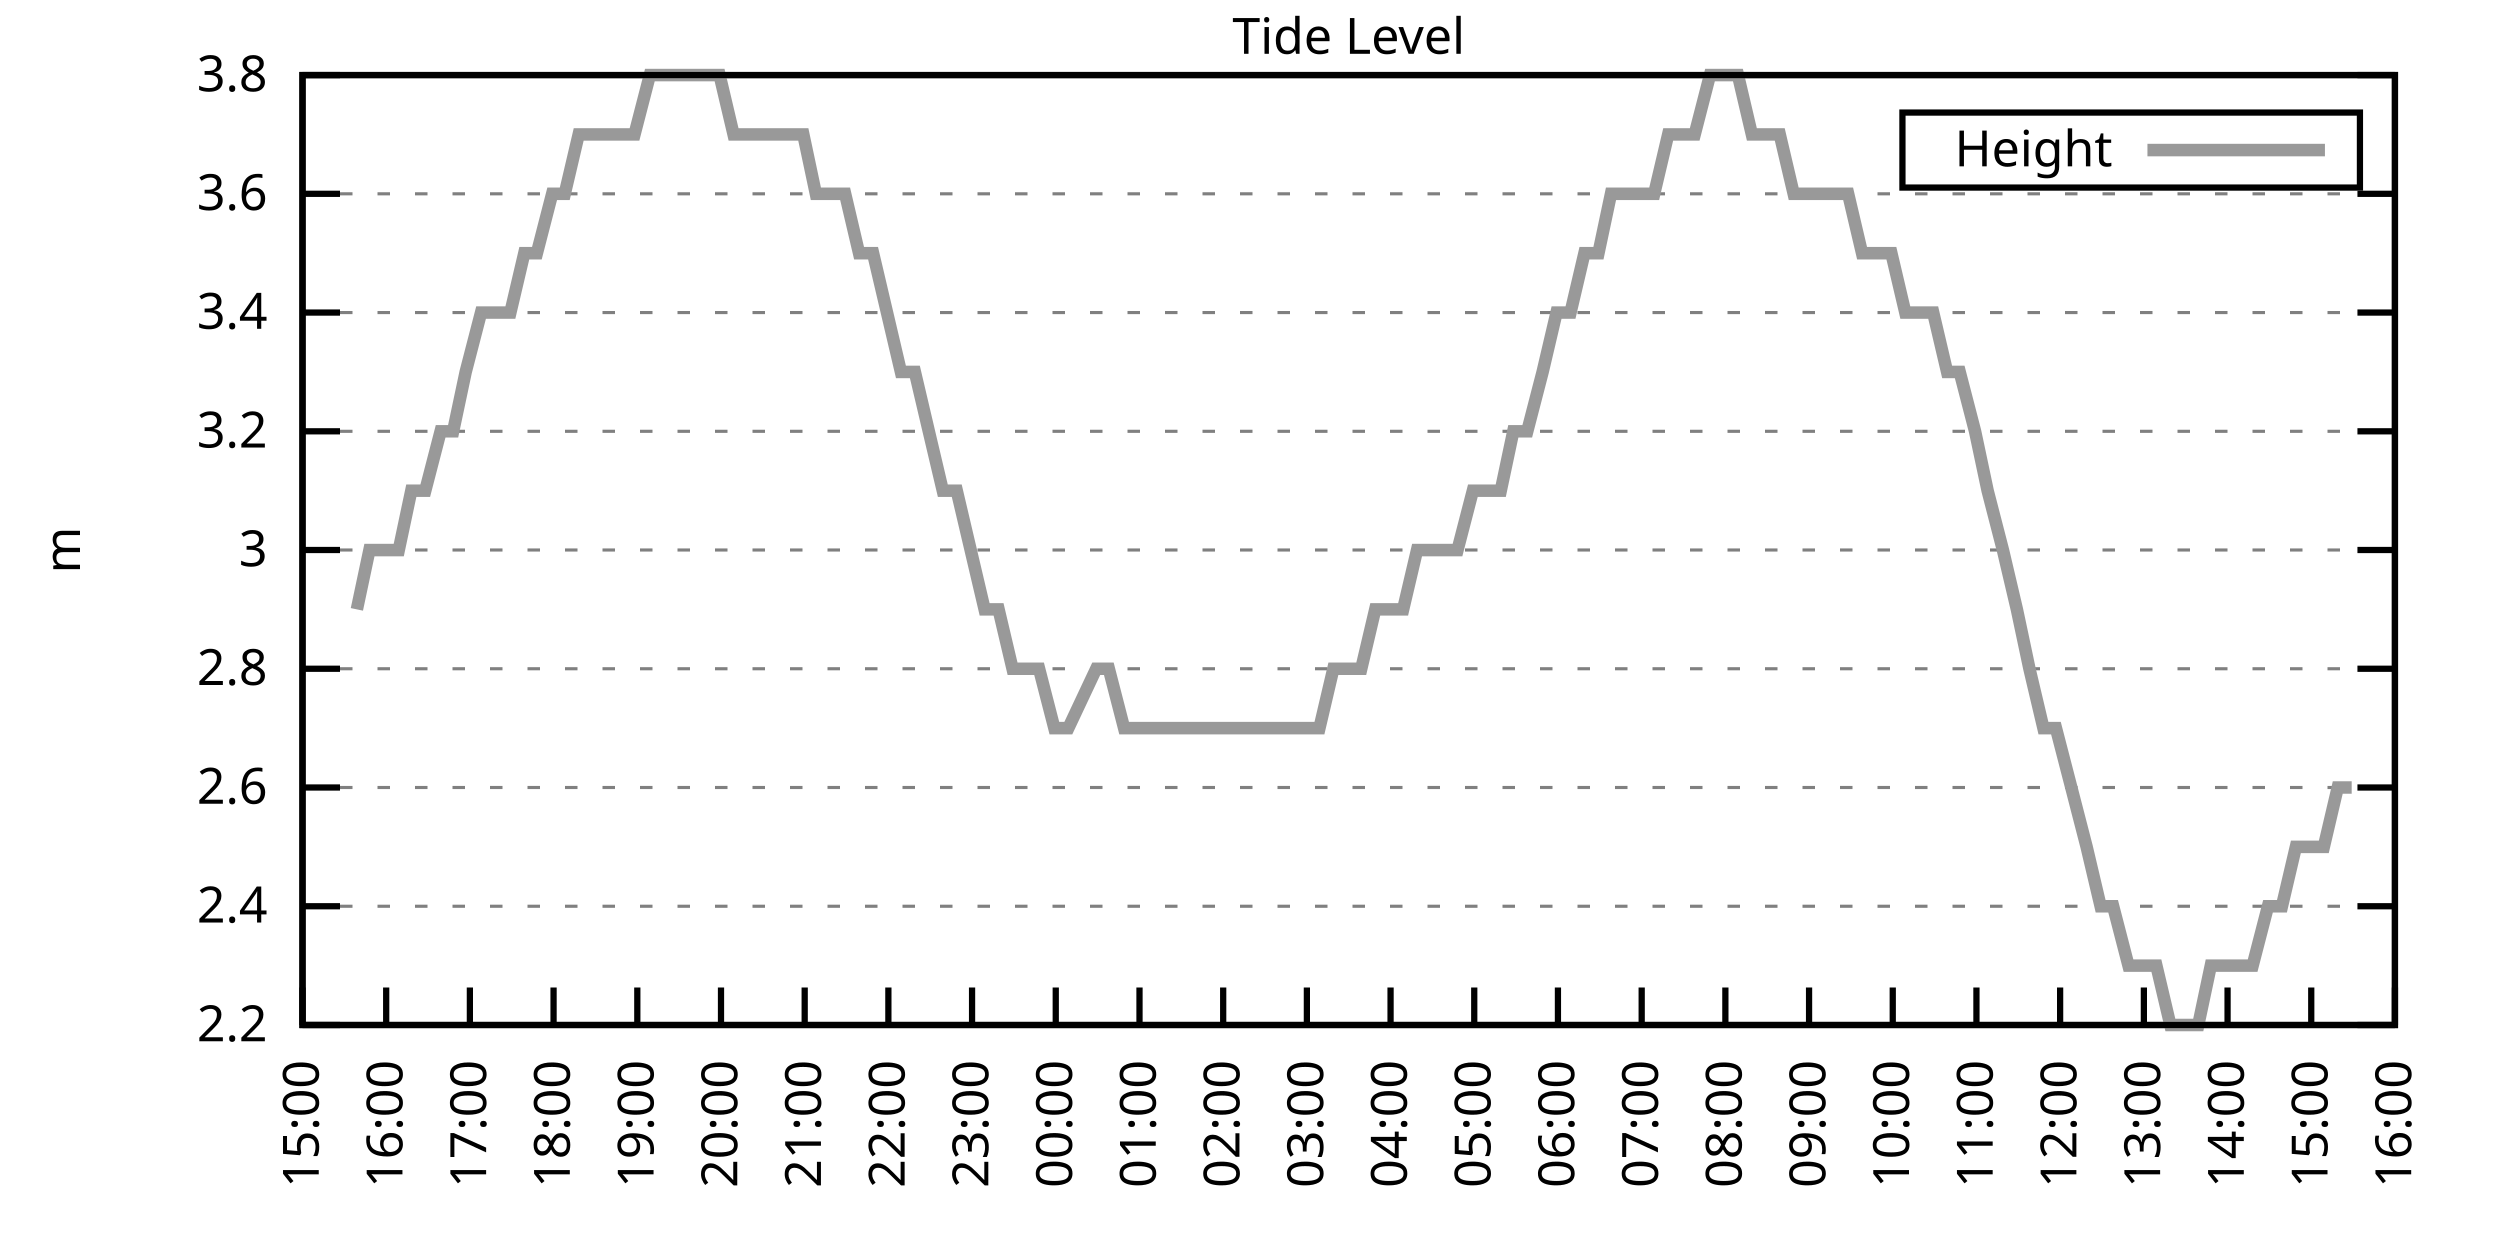
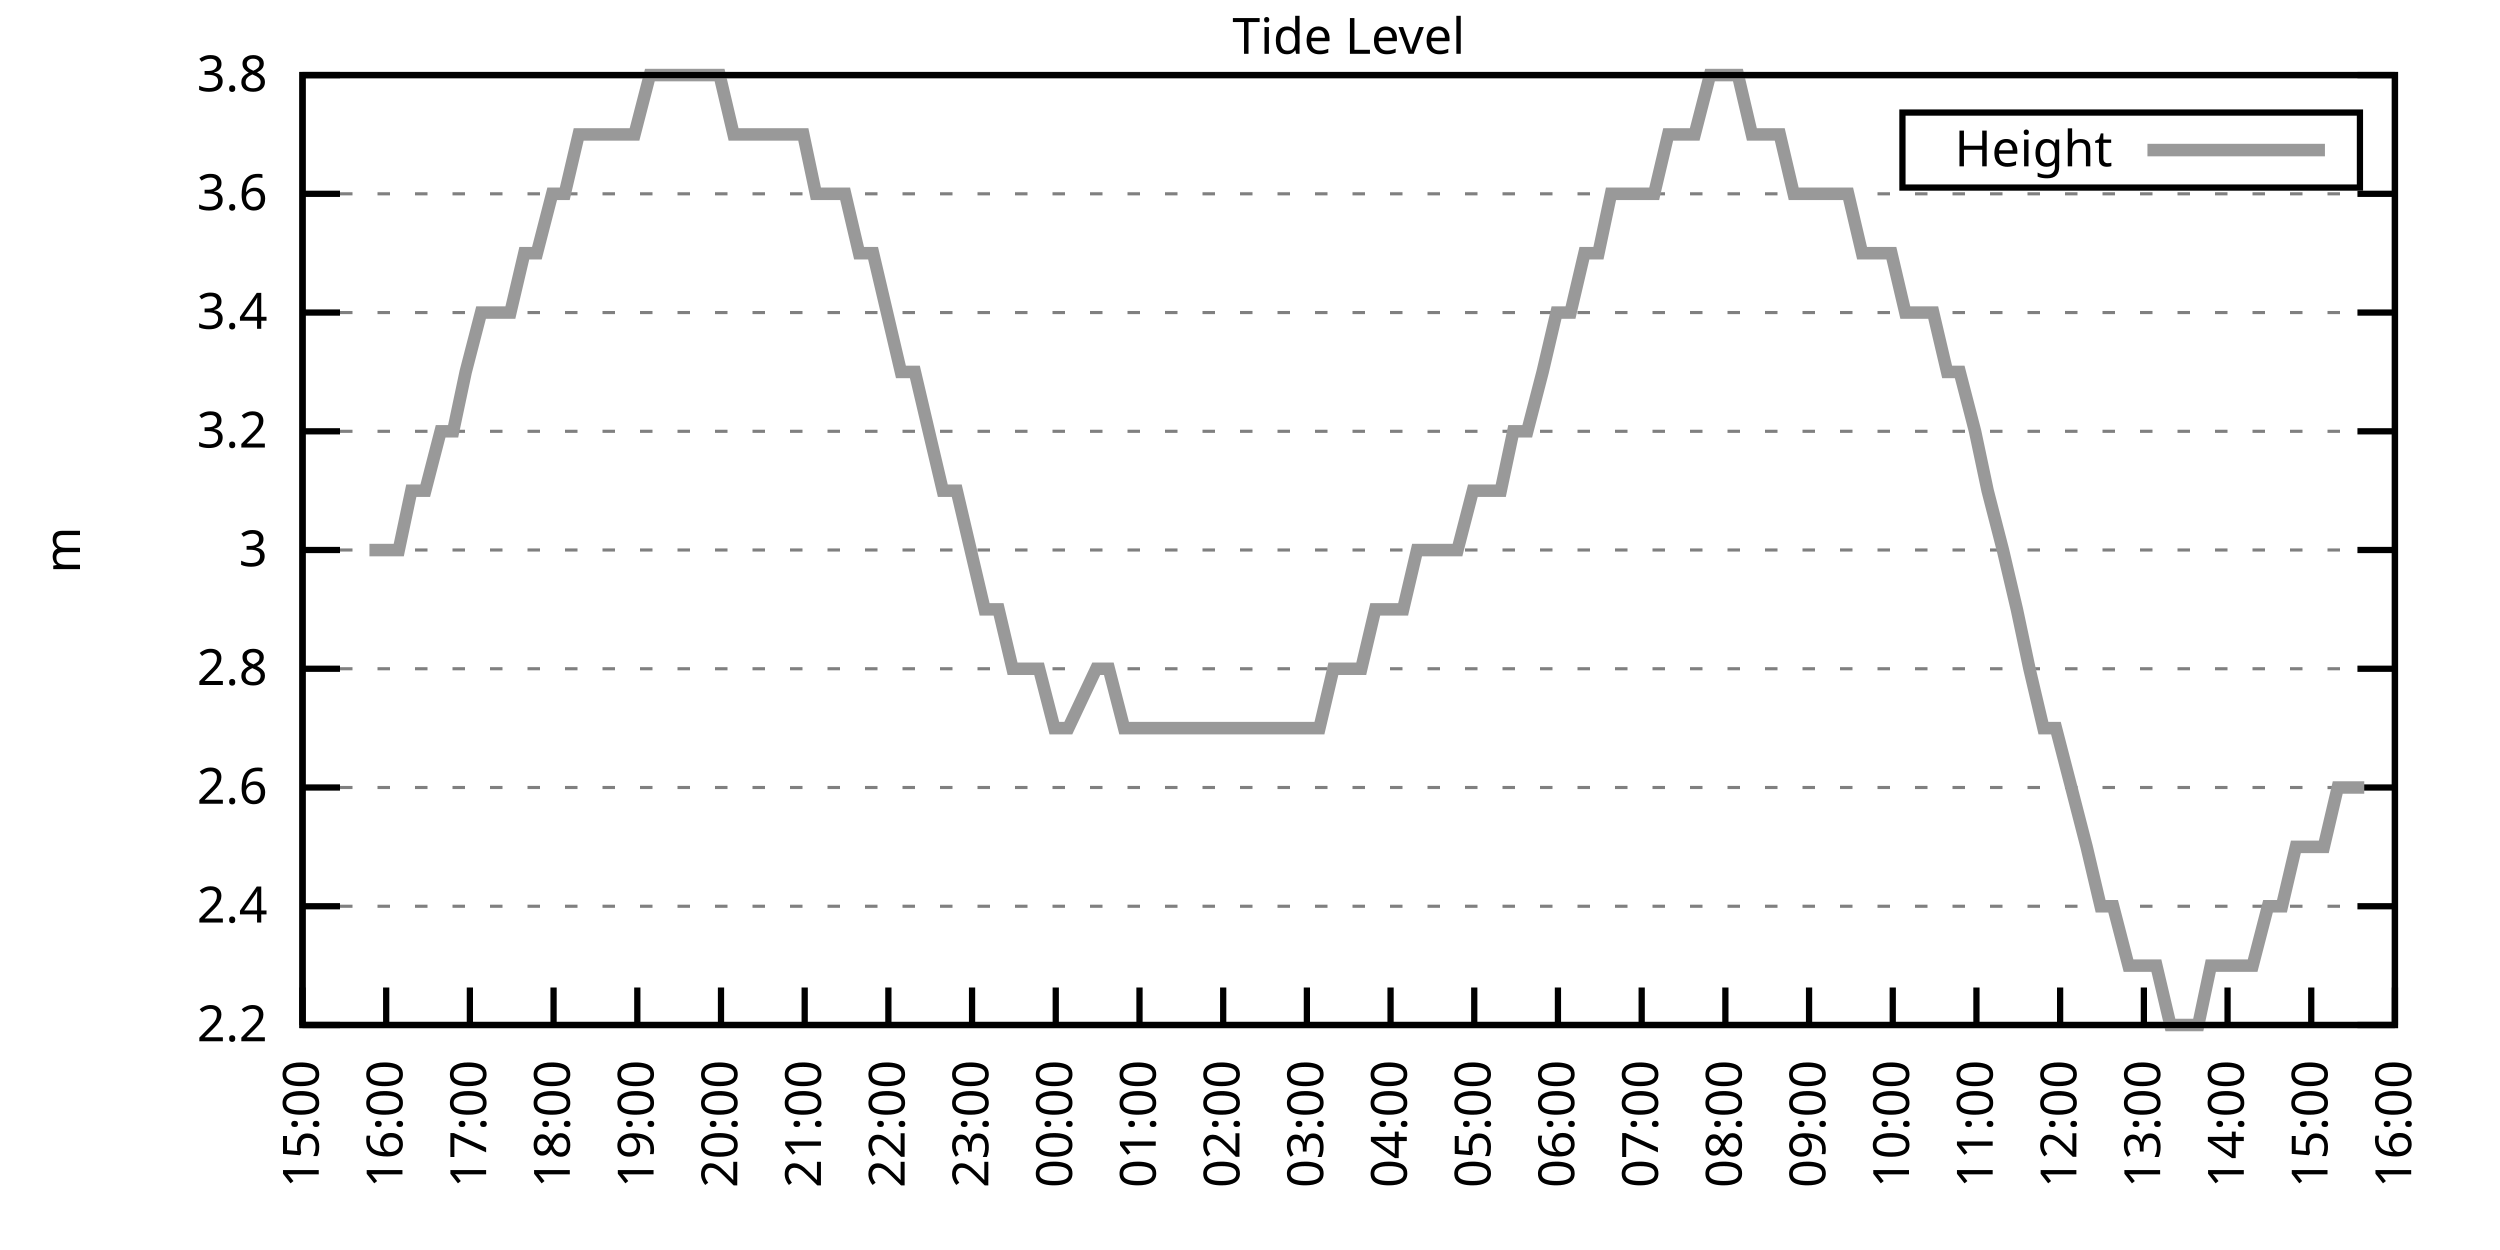
<svg xmlns="http://www.w3.org/2000/svg" xmlns:xlink="http://www.w3.org/1999/xlink" width="400" height="200" viewBox="0 0 400 200">
  <g id="gnuplot_canvas">
    <rect x="0" y="0" width="400" height="200" fill="none" />
    <defs>
      <circle id="gpDot" r="0.5" stroke-width="0.5" stroke="currentColor" />
      <path id="gpPt0" stroke-width="0.333" stroke="currentColor" d="M-1,0 h2 M0,-1 v2" />
      <path id="gpPt1" stroke-width="0.333" stroke="currentColor" d="M-1,-1 L1,1 M1,-1 L-1,1" />
      <path id="gpPt2" stroke-width="0.333" stroke="currentColor" d="M-1,0 L1,0 M0,-1 L0,1 M-1,-1 L1,1 M-1,1 L1,-1" />
      <rect id="gpPt3" stroke-width="0.333" stroke="currentColor" x="-1" y="-1" width="2" height="2" />
      <rect id="gpPt4" stroke-width="0.333" stroke="currentColor" fill="currentColor" x="-1" y="-1" width="2" height="2" />
      <circle id="gpPt5" stroke-width="0.333" stroke="currentColor" cx="0" cy="0" r="1" />
      <use xlink:href="#gpPt5" id="gpPt6" fill="currentColor" stroke="none" />
      <path id="gpPt7" stroke-width="0.333" stroke="currentColor" d="M0,-1.33 L-1.33,0.67 L1.33,0.67 z" />
      <use xlink:href="#gpPt7" id="gpPt8" fill="currentColor" stroke="none" />
      <use xlink:href="#gpPt7" id="gpPt9" stroke="currentColor" transform="rotate(180)" />
      <use xlink:href="#gpPt9" id="gpPt10" fill="currentColor" stroke="none" />
      <use xlink:href="#gpPt3" id="gpPt11" stroke="currentColor" transform="rotate(45)" />
      <use xlink:href="#gpPt11" id="gpPt12" fill="currentColor" stroke="none" />
      <path id="gpPt13" stroke-width="0.333" stroke="currentColor" d="M0,1.330 L1.265,0.411 L0.782,-1.067 L-0.782,-1.076 L-1.265,0.411 z" />
      <use xlink:href="#gpPt13" id="gpPt14" fill="currentColor" stroke="none" />
      <filter id="textbox" filterUnits="objectBoundingBox" x="0" y="0" height="1" width="1">
        <feFlood flood-color="white" flood-opacity="1" result="bgnd" />
        <feComposite in="SourceGraphic" in2="bgnd" operator="atop" />
      </filter>
      <filter id="greybox" filterUnits="objectBoundingBox" x="0" y="0" height="1" width="1">
        <feFlood flood-color="lightgrey" flood-opacity="1" result="grey" />
        <feComposite in="SourceGraphic" in2="grey" operator="atop" />
      </filter>
    </defs>
    <g fill="none" color="white" stroke="currentColor" stroke-width="1.00" stroke-linecap="butt" stroke-linejoin="miter">
</g>
    <g fill="none" color="black" stroke="currentColor" stroke-width="1.00" stroke-linecap="butt" stroke-linejoin="miter">
      <g stroke="none" shape-rendering="crispEdges">
        <polygon fill="rgb(255, 255, 255)" points="48.40,164.00 383.18,164.00 383.18,12.02 48.40,12.02 " />
      </g>
    </g>
    <g fill="none" color="black" stroke="currentColor" stroke-width="1.00" stroke-linecap="butt" stroke-linejoin="miter">
</g>
    <g fill="none" color="black" stroke="black" stroke-width="0.50" stroke-linecap="butt" stroke-linejoin="miter">
</g>
    <g fill="none" color="gray" stroke="currentColor" stroke-width="0.50" stroke-linecap="butt" stroke-linejoin="miter">
      <path stroke="gray" stroke-dasharray="2,4" class="gridline" d="M48.40,164.00 L383.19,164.00  " />
    </g>
    <g fill="none" color="gray" stroke="gray" stroke-width="1.00" stroke-linecap="butt" stroke-linejoin="miter">
</g>
    <g fill="none" color="black" stroke="currentColor" stroke-width="1.00" stroke-linecap="butt" stroke-linejoin="miter">
      <path stroke="black" d="M48.40,164.00 L54.40,164.00 M383.19,164.00 L377.19,164.00  " />
      <g transform="translate(42.80,166.60)" stroke="none" fill="black" font-family="Sans" font-size="8.00" text-anchor="end">
        <text>
          <tspan font-family="Sans"> 2.2</tspan>
        </text>
      </g>
    </g>
    <g fill="none" color="black" stroke="currentColor" stroke-width="1.00" stroke-linecap="butt" stroke-linejoin="miter">
</g>
    <g fill="none" color="black" stroke="black" stroke-width="0.50" stroke-linecap="butt" stroke-linejoin="miter">
</g>
    <g fill="none" color="gray" stroke="currentColor" stroke-width="0.50" stroke-linecap="butt" stroke-linejoin="miter">
      <path stroke="gray" stroke-dasharray="2,4" class="gridline" d="M48.40,145.00 L383.19,145.00  " />
    </g>
    <g fill="none" color="gray" stroke="gray" stroke-width="1.00" stroke-linecap="butt" stroke-linejoin="miter">
</g>
    <g fill="none" color="black" stroke="currentColor" stroke-width="1.00" stroke-linecap="butt" stroke-linejoin="miter">
      <path stroke="black" d="M48.40,145.00 L54.40,145.00 M383.19,145.00 L377.19,145.00  " />
      <g transform="translate(42.80,147.60)" stroke="none" fill="black" font-family="Sans" font-size="8.00" text-anchor="end">
        <text>
          <tspan font-family="Sans"> 2.4</tspan>
        </text>
      </g>
    </g>
    <g fill="none" color="black" stroke="currentColor" stroke-width="1.00" stroke-linecap="butt" stroke-linejoin="miter">
</g>
    <g fill="none" color="black" stroke="black" stroke-width="0.50" stroke-linecap="butt" stroke-linejoin="miter">
</g>
    <g fill="none" color="gray" stroke="currentColor" stroke-width="0.50" stroke-linecap="butt" stroke-linejoin="miter">
      <path stroke="gray" stroke-dasharray="2,4" class="gridline" d="M48.40,126.00 L383.19,126.00  " />
    </g>
    <g fill="none" color="gray" stroke="gray" stroke-width="1.00" stroke-linecap="butt" stroke-linejoin="miter">
</g>
    <g fill="none" color="black" stroke="currentColor" stroke-width="1.00" stroke-linecap="butt" stroke-linejoin="miter">
      <path stroke="black" d="M48.40,126.00 L54.40,126.00 M383.19,126.00 L377.19,126.00  " />
      <g transform="translate(42.80,128.60)" stroke="none" fill="black" font-family="Sans" font-size="8.00" text-anchor="end">
        <text>
          <tspan font-family="Sans"> 2.6</tspan>
        </text>
      </g>
    </g>
    <g fill="none" color="black" stroke="currentColor" stroke-width="1.00" stroke-linecap="butt" stroke-linejoin="miter">
</g>
    <g fill="none" color="black" stroke="black" stroke-width="0.50" stroke-linecap="butt" stroke-linejoin="miter">
</g>
    <g fill="none" color="gray" stroke="currentColor" stroke-width="0.50" stroke-linecap="butt" stroke-linejoin="miter">
      <path stroke="gray" stroke-dasharray="2,4" class="gridline" d="M48.40,107.00 L383.19,107.00  " />
    </g>
    <g fill="none" color="gray" stroke="gray" stroke-width="1.00" stroke-linecap="butt" stroke-linejoin="miter">
</g>
    <g fill="none" color="black" stroke="currentColor" stroke-width="1.00" stroke-linecap="butt" stroke-linejoin="miter">
      <path stroke="black" d="M48.40,107.00 L54.40,107.00 M383.19,107.00 L377.19,107.00  " />
      <g transform="translate(42.80,109.60)" stroke="none" fill="black" font-family="Sans" font-size="8.00" text-anchor="end">
        <text>
          <tspan font-family="Sans"> 2.8</tspan>
        </text>
      </g>
    </g>
    <g fill="none" color="black" stroke="currentColor" stroke-width="1.00" stroke-linecap="butt" stroke-linejoin="miter">
</g>
    <g fill="none" color="black" stroke="black" stroke-width="0.50" stroke-linecap="butt" stroke-linejoin="miter">
</g>
    <g fill="none" color="gray" stroke="currentColor" stroke-width="0.50" stroke-linecap="butt" stroke-linejoin="miter">
      <path stroke="gray" stroke-dasharray="2,4" class="gridline" d="M48.40,88.00 L383.19,88.00  " />
    </g>
    <g fill="none" color="gray" stroke="gray" stroke-width="1.00" stroke-linecap="butt" stroke-linejoin="miter">
</g>
    <g fill="none" color="black" stroke="currentColor" stroke-width="1.00" stroke-linecap="butt" stroke-linejoin="miter">
      <path stroke="black" d="M48.40,88.00 L54.40,88.00 M383.19,88.00 L377.19,88.00  " />
      <g transform="translate(42.80,90.60)" stroke="none" fill="black" font-family="Sans" font-size="8.00" text-anchor="end">
        <text>
          <tspan font-family="Sans"> 3</tspan>
        </text>
      </g>
    </g>
    <g fill="none" color="black" stroke="currentColor" stroke-width="1.00" stroke-linecap="butt" stroke-linejoin="miter">
</g>
    <g fill="none" color="black" stroke="black" stroke-width="0.50" stroke-linecap="butt" stroke-linejoin="miter">
</g>
    <g fill="none" color="gray" stroke="currentColor" stroke-width="0.50" stroke-linecap="butt" stroke-linejoin="miter">
      <path stroke="gray" stroke-dasharray="2,4" class="gridline" d="M48.40,69.01 L383.19,69.01  " />
    </g>
    <g fill="none" color="gray" stroke="gray" stroke-width="1.00" stroke-linecap="butt" stroke-linejoin="miter">
</g>
    <g fill="none" color="black" stroke="currentColor" stroke-width="1.00" stroke-linecap="butt" stroke-linejoin="miter">
      <path stroke="black" d="M48.40,69.01 L54.40,69.01 M383.19,69.01 L377.19,69.01  " />
      <g transform="translate(42.80,71.61)" stroke="none" fill="black" font-family="Sans" font-size="8.00" text-anchor="end">
        <text>
          <tspan font-family="Sans"> 3.2</tspan>
        </text>
      </g>
    </g>
    <g fill="none" color="black" stroke="currentColor" stroke-width="1.00" stroke-linecap="butt" stroke-linejoin="miter">
</g>
    <g fill="none" color="black" stroke="black" stroke-width="0.50" stroke-linecap="butt" stroke-linejoin="miter">
</g>
    <g fill="none" color="gray" stroke="currentColor" stroke-width="0.50" stroke-linecap="butt" stroke-linejoin="miter">
      <path stroke="gray" stroke-dasharray="2,4" class="gridline" d="M48.40,50.01 L383.19,50.01  " />
    </g>
    <g fill="none" color="gray" stroke="gray" stroke-width="1.00" stroke-linecap="butt" stroke-linejoin="miter">
</g>
    <g fill="none" color="black" stroke="currentColor" stroke-width="1.00" stroke-linecap="butt" stroke-linejoin="miter">
      <path stroke="black" d="M48.40,50.01 L54.40,50.01 M383.19,50.01 L377.19,50.01  " />
      <g transform="translate(42.80,52.61)" stroke="none" fill="black" font-family="Sans" font-size="8.00" text-anchor="end">
        <text>
          <tspan font-family="Sans"> 3.4</tspan>
        </text>
      </g>
    </g>
    <g fill="none" color="black" stroke="currentColor" stroke-width="1.00" stroke-linecap="butt" stroke-linejoin="miter">
</g>
    <g fill="none" color="black" stroke="black" stroke-width="0.50" stroke-linecap="butt" stroke-linejoin="miter">
</g>
    <g fill="none" color="gray" stroke="currentColor" stroke-width="0.50" stroke-linecap="butt" stroke-linejoin="miter">
      <path stroke="gray" stroke-dasharray="2,4" class="gridline" d="M48.40,31.01 L383.19,31.01  " />
    </g>
    <g fill="none" color="gray" stroke="gray" stroke-width="1.00" stroke-linecap="butt" stroke-linejoin="miter">
</g>
    <g fill="none" color="black" stroke="currentColor" stroke-width="1.00" stroke-linecap="butt" stroke-linejoin="miter">
      <path stroke="black" d="M48.40,31.01 L54.40,31.01 M383.19,31.01 L377.19,31.01  " />
      <g transform="translate(42.80,33.61)" stroke="none" fill="black" font-family="Sans" font-size="8.00" text-anchor="end">
        <text>
          <tspan font-family="Sans"> 3.6</tspan>
        </text>
      </g>
    </g>
    <g fill="none" color="black" stroke="currentColor" stroke-width="1.00" stroke-linecap="butt" stroke-linejoin="miter">
</g>
    <g fill="none" color="black" stroke="black" stroke-width="0.50" stroke-linecap="butt" stroke-linejoin="miter">
</g>
    <g fill="none" color="gray" stroke="currentColor" stroke-width="0.50" stroke-linecap="butt" stroke-linejoin="miter">
      <path stroke="gray" stroke-dasharray="2,4" class="gridline" d="M48.40,12.01 L383.19,12.01  " />
    </g>
    <g fill="none" color="gray" stroke="gray" stroke-width="1.00" stroke-linecap="butt" stroke-linejoin="miter">
</g>
    <g fill="none" color="black" stroke="currentColor" stroke-width="1.00" stroke-linecap="butt" stroke-linejoin="miter">
      <path stroke="black" d="M48.40,12.01 L54.40,12.01 M383.19,12.01 L377.19,12.01  " />
      <g transform="translate(42.80,14.61)" stroke="none" fill="black" font-family="Sans" font-size="8.00" text-anchor="end">
        <text>
          <tspan font-family="Sans"> 3.8</tspan>
        </text>
      </g>
    </g>
    <g fill="none" color="black" stroke="currentColor" stroke-width="1.00" stroke-linecap="butt" stroke-linejoin="miter">
      <path stroke="black" d="M48.40,164.00 L48.40,158.00  " />
      <g transform="translate(51.00,169.60) rotate(270.00)" stroke="none" fill="black" font-family="Sans" font-size="8.00" text-anchor="end">
        <text>
          <tspan font-family="Sans">15:00</tspan>
        </text>
      </g>
    </g>
    <g fill="none" color="black" stroke="currentColor" stroke-width="1.00" stroke-linecap="butt" stroke-linejoin="miter">
      <path stroke="black" d="M61.79,164.00 L61.79,158.00  " />
      <g transform="translate(64.39,169.60) rotate(270.00)" stroke="none" fill="black" font-family="Sans" font-size="8.00" text-anchor="end">
        <text>
          <tspan font-family="Sans">16:00</tspan>
        </text>
      </g>
    </g>
    <g fill="none" color="black" stroke="currentColor" stroke-width="1.00" stroke-linecap="butt" stroke-linejoin="miter">
      <path stroke="black" d="M75.18,164.00 L75.18,158.00  " />
      <g transform="translate(77.78,169.60) rotate(270.00)" stroke="none" fill="black" font-family="Sans" font-size="8.00" text-anchor="end">
        <text>
          <tspan font-family="Sans">17:00</tspan>
        </text>
      </g>
    </g>
    <g fill="none" color="black" stroke="currentColor" stroke-width="1.00" stroke-linecap="butt" stroke-linejoin="miter">
      <path stroke="black" d="M88.57,164.00 L88.57,158.00  " />
      <g transform="translate(91.17,169.60) rotate(270.00)" stroke="none" fill="black" font-family="Sans" font-size="8.00" text-anchor="end">
        <text>
          <tspan font-family="Sans">18:00</tspan>
        </text>
      </g>
    </g>
    <g fill="none" color="black" stroke="currentColor" stroke-width="1.00" stroke-linecap="butt" stroke-linejoin="miter">
      <path stroke="black" d="M101.97,164.00 L101.97,158.00  " />
      <g transform="translate(104.57,169.60) rotate(270.00)" stroke="none" fill="black" font-family="Sans" font-size="8.00" text-anchor="end">
        <text>
          <tspan font-family="Sans">19:00</tspan>
        </text>
      </g>
    </g>
    <g fill="none" color="black" stroke="currentColor" stroke-width="1.00" stroke-linecap="butt" stroke-linejoin="miter">
      <path stroke="black" d="M115.36,164.00 L115.36,158.00  " />
      <g transform="translate(117.96,169.60) rotate(270.00)" stroke="none" fill="black" font-family="Sans" font-size="8.00" text-anchor="end">
        <text>
          <tspan font-family="Sans">20:00</tspan>
        </text>
      </g>
    </g>
    <g fill="none" color="black" stroke="currentColor" stroke-width="1.00" stroke-linecap="butt" stroke-linejoin="miter">
      <path stroke="black" d="M128.75,164.00 L128.75,158.00  " />
      <g transform="translate(131.35,169.60) rotate(270.00)" stroke="none" fill="black" font-family="Sans" font-size="8.00" text-anchor="end">
        <text>
          <tspan font-family="Sans">21:00</tspan>
        </text>
      </g>
    </g>
    <g fill="none" color="black" stroke="currentColor" stroke-width="1.00" stroke-linecap="butt" stroke-linejoin="miter">
      <path stroke="black" d="M142.14,164.00 L142.14,158.00  " />
      <g transform="translate(144.74,169.60) rotate(270.00)" stroke="none" fill="black" font-family="Sans" font-size="8.00" text-anchor="end">
        <text>
          <tspan font-family="Sans">22:00</tspan>
        </text>
      </g>
    </g>
    <g fill="none" color="black" stroke="currentColor" stroke-width="1.00" stroke-linecap="butt" stroke-linejoin="miter">
      <path stroke="black" d="M155.53,164.00 L155.53,158.00  " />
      <g transform="translate(158.13,169.60) rotate(270.00)" stroke="none" fill="black" font-family="Sans" font-size="8.00" text-anchor="end">
        <text>
          <tspan font-family="Sans">23:00</tspan>
        </text>
      </g>
    </g>
    <g fill="none" color="black" stroke="currentColor" stroke-width="1.00" stroke-linecap="butt" stroke-linejoin="miter">
      <path stroke="black" d="M168.92,164.00 L168.92,158.00  " />
      <g transform="translate(171.52,169.60) rotate(270.00)" stroke="none" fill="black" font-family="Sans" font-size="8.00" text-anchor="end">
        <text>
          <tspan font-family="Sans">00:00</tspan>
        </text>
      </g>
    </g>
    <g fill="none" color="black" stroke="currentColor" stroke-width="1.00" stroke-linecap="butt" stroke-linejoin="miter">
      <path stroke="black" d="M182.32,164.00 L182.32,158.00  " />
      <g transform="translate(184.92,169.60) rotate(270.00)" stroke="none" fill="black" font-family="Sans" font-size="8.00" text-anchor="end">
        <text>
          <tspan font-family="Sans">01:00</tspan>
        </text>
      </g>
    </g>
    <g fill="none" color="black" stroke="currentColor" stroke-width="1.00" stroke-linecap="butt" stroke-linejoin="miter">
      <path stroke="black" d="M195.71,164.00 L195.71,158.00  " />
      <g transform="translate(198.31,169.60) rotate(270.00)" stroke="none" fill="black" font-family="Sans" font-size="8.00" text-anchor="end">
        <text>
          <tspan font-family="Sans">02:00</tspan>
        </text>
      </g>
    </g>
    <g fill="none" color="black" stroke="currentColor" stroke-width="1.00" stroke-linecap="butt" stroke-linejoin="miter">
      <path stroke="black" d="M209.10,164.00 L209.10,158.00  " />
      <g transform="translate(211.70,169.60) rotate(270.00)" stroke="none" fill="black" font-family="Sans" font-size="8.00" text-anchor="end">
        <text>
          <tspan font-family="Sans">03:00</tspan>
        </text>
      </g>
    </g>
    <g fill="none" color="black" stroke="currentColor" stroke-width="1.00" stroke-linecap="butt" stroke-linejoin="miter">
      <path stroke="black" d="M222.49,164.00 L222.49,158.00  " />
      <g transform="translate(225.09,169.60) rotate(270.00)" stroke="none" fill="black" font-family="Sans" font-size="8.00" text-anchor="end">
        <text>
          <tspan font-family="Sans">04:00</tspan>
        </text>
      </g>
    </g>
    <g fill="none" color="black" stroke="currentColor" stroke-width="1.00" stroke-linecap="butt" stroke-linejoin="miter">
      <path stroke="black" d="M235.88,164.00 L235.88,158.00  " />
      <g transform="translate(238.48,169.60) rotate(270.00)" stroke="none" fill="black" font-family="Sans" font-size="8.00" text-anchor="end">
        <text>
          <tspan font-family="Sans">05:00</tspan>
        </text>
      </g>
    </g>
    <g fill="none" color="black" stroke="currentColor" stroke-width="1.00" stroke-linecap="butt" stroke-linejoin="miter">
      <path stroke="black" d="M249.27,164.00 L249.27,158.00  " />
      <g transform="translate(251.87,169.60) rotate(270.00)" stroke="none" fill="black" font-family="Sans" font-size="8.00" text-anchor="end">
        <text>
          <tspan font-family="Sans">06:00</tspan>
        </text>
      </g>
    </g>
    <g fill="none" color="black" stroke="currentColor" stroke-width="1.00" stroke-linecap="butt" stroke-linejoin="miter">
      <path stroke="black" d="M262.67,164.00 L262.67,158.00  " />
      <g transform="translate(265.27,169.60) rotate(270.00)" stroke="none" fill="black" font-family="Sans" font-size="8.00" text-anchor="end">
        <text>
          <tspan font-family="Sans">07:00</tspan>
        </text>
      </g>
    </g>
    <g fill="none" color="black" stroke="currentColor" stroke-width="1.00" stroke-linecap="butt" stroke-linejoin="miter">
      <path stroke="black" d="M276.06,164.00 L276.06,158.00  " />
      <g transform="translate(278.66,169.60) rotate(270.00)" stroke="none" fill="black" font-family="Sans" font-size="8.00" text-anchor="end">
        <text>
          <tspan font-family="Sans">08:00</tspan>
        </text>
      </g>
    </g>
    <g fill="none" color="black" stroke="currentColor" stroke-width="1.00" stroke-linecap="butt" stroke-linejoin="miter">
      <path stroke="black" d="M289.45,164.00 L289.45,158.00  " />
      <g transform="translate(292.05,169.60) rotate(270.00)" stroke="none" fill="black" font-family="Sans" font-size="8.00" text-anchor="end">
        <text>
          <tspan font-family="Sans">09:00</tspan>
        </text>
      </g>
    </g>
    <g fill="none" color="black" stroke="currentColor" stroke-width="1.00" stroke-linecap="butt" stroke-linejoin="miter">
      <path stroke="black" d="M302.84,164.00 L302.84,158.00  " />
      <g transform="translate(305.44,169.60) rotate(270.00)" stroke="none" fill="black" font-family="Sans" font-size="8.00" text-anchor="end">
        <text>
          <tspan font-family="Sans">10:00</tspan>
        </text>
      </g>
    </g>
    <g fill="none" color="black" stroke="currentColor" stroke-width="1.00" stroke-linecap="butt" stroke-linejoin="miter">
      <path stroke="black" d="M316.23,164.00 L316.23,158.00  " />
      <g transform="translate(318.83,169.60) rotate(270.00)" stroke="none" fill="black" font-family="Sans" font-size="8.00" text-anchor="end">
        <text>
          <tspan font-family="Sans">11:00</tspan>
        </text>
      </g>
    </g>
    <g fill="none" color="black" stroke="currentColor" stroke-width="1.00" stroke-linecap="butt" stroke-linejoin="miter">
      <path stroke="black" d="M329.62,164.00 L329.62,158.00  " />
      <g transform="translate(332.22,169.60) rotate(270.00)" stroke="none" fill="black" font-family="Sans" font-size="8.00" text-anchor="end">
        <text>
          <tspan font-family="Sans">12:00</tspan>
        </text>
      </g>
    </g>
    <g fill="none" color="black" stroke="currentColor" stroke-width="1.00" stroke-linecap="butt" stroke-linejoin="miter">
      <path stroke="black" d="M343.02,164.00 L343.02,158.00  " />
      <g transform="translate(345.62,169.60) rotate(270.00)" stroke="none" fill="black" font-family="Sans" font-size="8.00" text-anchor="end">
        <text>
          <tspan font-family="Sans">13:00</tspan>
        </text>
      </g>
    </g>
    <g fill="none" color="black" stroke="currentColor" stroke-width="1.00" stroke-linecap="butt" stroke-linejoin="miter">
      <path stroke="black" d="M356.41,164.00 L356.41,158.00  " />
      <g transform="translate(359.01,169.60) rotate(270.00)" stroke="none" fill="black" font-family="Sans" font-size="8.00" text-anchor="end">
        <text>
          <tspan font-family="Sans">14:00</tspan>
        </text>
      </g>
    </g>
    <g fill="none" color="black" stroke="currentColor" stroke-width="1.00" stroke-linecap="butt" stroke-linejoin="miter">
      <path stroke="black" d="M369.80,164.00 L369.80,158.00  " />
      <g transform="translate(372.40,169.60) rotate(270.00)" stroke="none" fill="black" font-family="Sans" font-size="8.00" text-anchor="end">
        <text>
          <tspan font-family="Sans">15:00</tspan>
        </text>
      </g>
    </g>
    <g fill="none" color="black" stroke="currentColor" stroke-width="1.00" stroke-linecap="butt" stroke-linejoin="miter">
      <path stroke="black" d="M383.19,164.00 L383.19,158.00  " />
      <g transform="translate(385.79,169.60) rotate(270.00)" stroke="none" fill="black" font-family="Sans" font-size="8.00" text-anchor="end">
        <text>
          <tspan font-family="Sans">16:00</tspan>
        </text>
      </g>
    </g>
    <g fill="none" color="black" stroke="currentColor" stroke-width="1.00" stroke-linecap="butt" stroke-linejoin="miter">
</g>
    <g fill="none" color="black" stroke="currentColor" stroke-width="1.00" stroke-linecap="butt" stroke-linejoin="miter">
      <path stroke="black" d="M48.40,12.01 L48.40,164.00 L383.19,164.00 L383.19,12.01 L48.40,12.01 Z  " />
    </g>
    <g fill="none" color="black" stroke="currentColor" stroke-width="1.00" stroke-linecap="butt" stroke-linejoin="miter">
</g>
    <g fill="none" color="black" stroke="currentColor" stroke-width="1.00" stroke-linecap="butt" stroke-linejoin="miter">
      <path stroke="black" d="M304.39,30.01 L304.39,18.01 L377.59,18.01 L377.59,30.01 L304.39,30.01 Z  " />
    </g>
    <g id="Tide_level_plot_1">
      <g fill="none" color="white" stroke="black" stroke-width="2.00" stroke-linecap="butt" stroke-linejoin="miter">
</g>
      <g fill="none" color="black" stroke="currentColor" stroke-width="2.00" stroke-linecap="butt" stroke-linejoin="miter">
        <g transform="translate(337.99,26.61)" stroke="none" fill="black" font-family="Sans" font-size="8.00" text-anchor="end">
          <text>
            <tspan font-family="Sans">Height</tspan>
          </text>
        </g>
      </g>
      <g fill="none" color="black" stroke="currentColor" stroke-width="2.00" stroke-linecap="butt" stroke-linejoin="miter">
-         <path stroke="rgb(153, 153, 153)" d="M343.59,24.01 L371.99,24.01 M57.10,97.50 L59.11,88.01 L61.57,88.01 L63.80,88.01 L65.81,78.51 L68.04,78.51   L70.50,69.01 L72.50,69.01 L74.51,59.51 L76.97,50.01 L79.20,50.01 L81.66,50.01 L83.89,40.51 L85.90,40.51   L88.35,31.01 L90.36,31.01 L92.59,21.51 L94.82,21.51 L97.28,21.51 L99.51,21.51 L101.52,21.51 L103.98,12.01   L106.21,12.01 L108.22,12.01 L110.67,12.01 L112.90,12.01 L115.13,12.01 L117.37,21.51 L119.60,21.51 L121.83,21.51   L124.06,21.51 L126.07,21.51 L128.53,21.51 L130.54,31.01 L132.77,31.01 L135.22,31.01 L137.45,40.51 L139.69,40.51   L141.92,50.01 L144.15,59.51 L146.38,59.51 L148.61,69.01 L150.85,78.51 L153.08,78.51 L155.31,88.01 L157.54,97.50   L159.77,97.50 L162.01,107.00 L164.24,107.00 L166.25,107.00 L168.70,116.50 L170.93,116.50 L175.40,107.00 L177.41,107.00   L179.86,116.50 L181.65,116.50 L184.10,116.50 L186.33,116.50 L188.79,116.50 L193.25,116.50 L195.48,116.50 L197.49,116.50   L199.95,116.50 L201.96,116.50 L204.19,116.50 L206.64,116.50 L208.43,116.50 L211.11,116.50 L213.34,107.00 L215.57,107.00   L217.80,107.00 L220.04,97.50 L222.27,97.50 L224.50,97.50 L226.73,88.01 L228.96,88.01 L231.20,88.01 L233.20,88.01   L235.66,78.51 L237.89,78.51 L240.12,78.51 L242.13,69.01 L244.36,69.01 L246.82,59.51 L249.05,50.01 L251.28,50.01   L253.51,40.51 L255.75,40.51 L257.76,31.01 L260.21,31.01 L262.22,31.01 L264.67,31.01 L266.91,21.51 L268.92,21.51   L271.15,21.51 L273.60,12.01 L275.83,12.01 L278.07,12.01 L280.30,21.51 L282.53,21.51 L284.76,21.51 L286.99,31.01   L289.00,31.01 L291.46,31.01 L293.69,31.01 L295.70,31.01 L297.93,40.51 L300.39,40.51 L302.62,40.51 L304.85,50.01   L307.08,50.01 L309.31,50.01 L311.54,59.51 L313.55,59.51 L316.01,69.01 L318.02,78.51 L320.47,88.01 L322.70,97.50   L324.71,107.00 L326.95,116.50 L328.95,116.50 L331.41,126.00 L333.86,135.50 L336.10,145.00 L338.10,145.00 L340.56,154.50   L342.57,154.50 L345.02,154.50 L347.26,164.00 L349.49,164.00 L351.72,164.00 L353.73,154.50 L356.18,154.50 L358.42,154.50   L360.42,154.50 L362.88,145.00 L365.11,145.00 L367.34,135.50 L369.58,135.50 L371.81,135.50 L374.04,126.00 L376.27,126.00    " />
+         <path stroke="rgb(153, 153, 153)" d="M343.59,24.01 L371.99,24.01 M59.11,88.01 L61.57,88.01 L63.80,88.01 L65.81,78.51 L68.04,78.51 L70.50,69.01   L72.50,69.01 L74.51,59.51 L76.97,50.01 L79.20,50.01 L81.66,50.01 L83.89,40.51 L85.90,40.51 L88.35,31.01   L90.36,31.01 L92.59,21.51 L94.82,21.51 L97.28,21.51 L99.51,21.51 L101.52,21.51 L103.98,12.01 L106.21,12.01   L108.22,12.01 L110.67,12.01 L112.90,12.01 L115.13,12.01 L117.37,21.51 L119.60,21.51 L121.83,21.51 L124.06,21.51   L126.07,21.51 L128.53,21.51 L130.54,31.01 L132.77,31.01 L135.22,31.01 L137.45,40.51 L139.69,40.51 L141.92,50.01   L144.15,59.51 L146.38,59.51 L148.61,69.01 L150.85,78.51 L153.08,78.51 L155.31,88.01 L157.54,97.50 L159.77,97.50   L162.01,107.00 L164.24,107.00 L166.25,107.00 L168.70,116.50 L170.93,116.50 L175.40,107.00 L177.41,107.00 L179.86,116.50   L181.65,116.50 L184.10,116.50 L186.33,116.50 L188.79,116.50 L193.25,116.50 L195.48,116.50 L197.49,116.50 L199.95,116.50   L201.96,116.50 L204.19,116.50 L206.64,116.50 L208.43,116.50 L211.11,116.50 L213.34,107.00 L215.57,107.00 L217.80,107.00   L220.04,97.50 L222.27,97.50 L224.50,97.50 L226.73,88.01 L228.96,88.01 L231.20,88.01 L233.20,88.01 L235.66,78.51   L237.89,78.51 L240.12,78.51 L242.13,69.01 L244.36,69.01 L246.82,59.51 L249.05,50.01 L251.28,50.01 L253.51,40.51   L255.75,40.51 L257.76,31.01 L260.21,31.01 L262.22,31.01 L264.67,31.01 L266.91,21.51 L268.92,21.51 L271.15,21.51   L273.60,12.01 L275.83,12.01 L278.07,12.01 L280.30,21.51 L282.53,21.51 L284.76,21.51 L286.99,31.01 L289.00,31.01   L291.46,31.01 L293.69,31.01 L295.70,31.01 L297.93,40.51 L300.39,40.51 L302.62,40.51 L304.85,50.01 L307.08,50.01   L309.31,50.01 L311.54,59.51 L313.55,59.51 L316.01,69.01 L318.02,78.51 L320.47,88.01 L322.70,97.50 L324.71,107.00   L326.95,116.50 L328.95,116.50 L331.41,126.00 L333.86,135.50 L336.10,145.00 L338.10,145.00 L340.56,154.50 L342.57,154.50   L345.02,154.50 L347.26,164.00 L349.49,164.00 L351.72,164.00 L353.73,154.50 L356.18,154.50 L358.42,154.50 L360.42,154.50   L362.88,145.00 L365.11,145.00 L367.34,135.50 L369.58,135.50 L371.81,135.50 L374.04,126.00 L376.27,126.00 L378.28,126.00    " />
      </g>
    </g>
    <g fill="none" color="black" stroke="currentColor" stroke-width="2.00" stroke-linecap="butt" stroke-linejoin="miter">
</g>
    <g fill="none" color="black" stroke="black" stroke-width="1.00" stroke-linecap="butt" stroke-linejoin="miter">
</g>
    <g fill="none" color="black" stroke="currentColor" stroke-width="1.00" stroke-linecap="butt" stroke-linejoin="miter">
      <path stroke="black" d="M48.40,12.01 L48.40,164.00 L383.19,164.00 L383.19,12.01 L48.40,12.01 Z  " />
      <g transform="translate(12.80,88.01) rotate(270.00)" stroke="none" fill="black" font-family="Sans" font-size="8.00" text-anchor="middle">
        <text>
          <tspan font-family="Sans">m</tspan>
        </text>
      </g>
    </g>
    <g fill="none" color="black" stroke="currentColor" stroke-width="1.00" stroke-linecap="butt" stroke-linejoin="miter">
</g>
    <g fill="none" color="black" stroke="currentColor" stroke-width="1.00" stroke-linecap="butt" stroke-linejoin="miter">
      <g transform="translate(215.79,8.61)" stroke="none" fill="black" font-family="Sans" font-size="8.00" text-anchor="middle">
        <text>
          <tspan font-family="Sans">Tide Level</tspan>
        </text>
      </g>
    </g>
    <g fill="none" color="black" stroke="currentColor" stroke-width="1.00" stroke-linecap="butt" stroke-linejoin="miter">
</g>
  </g>
</svg>
